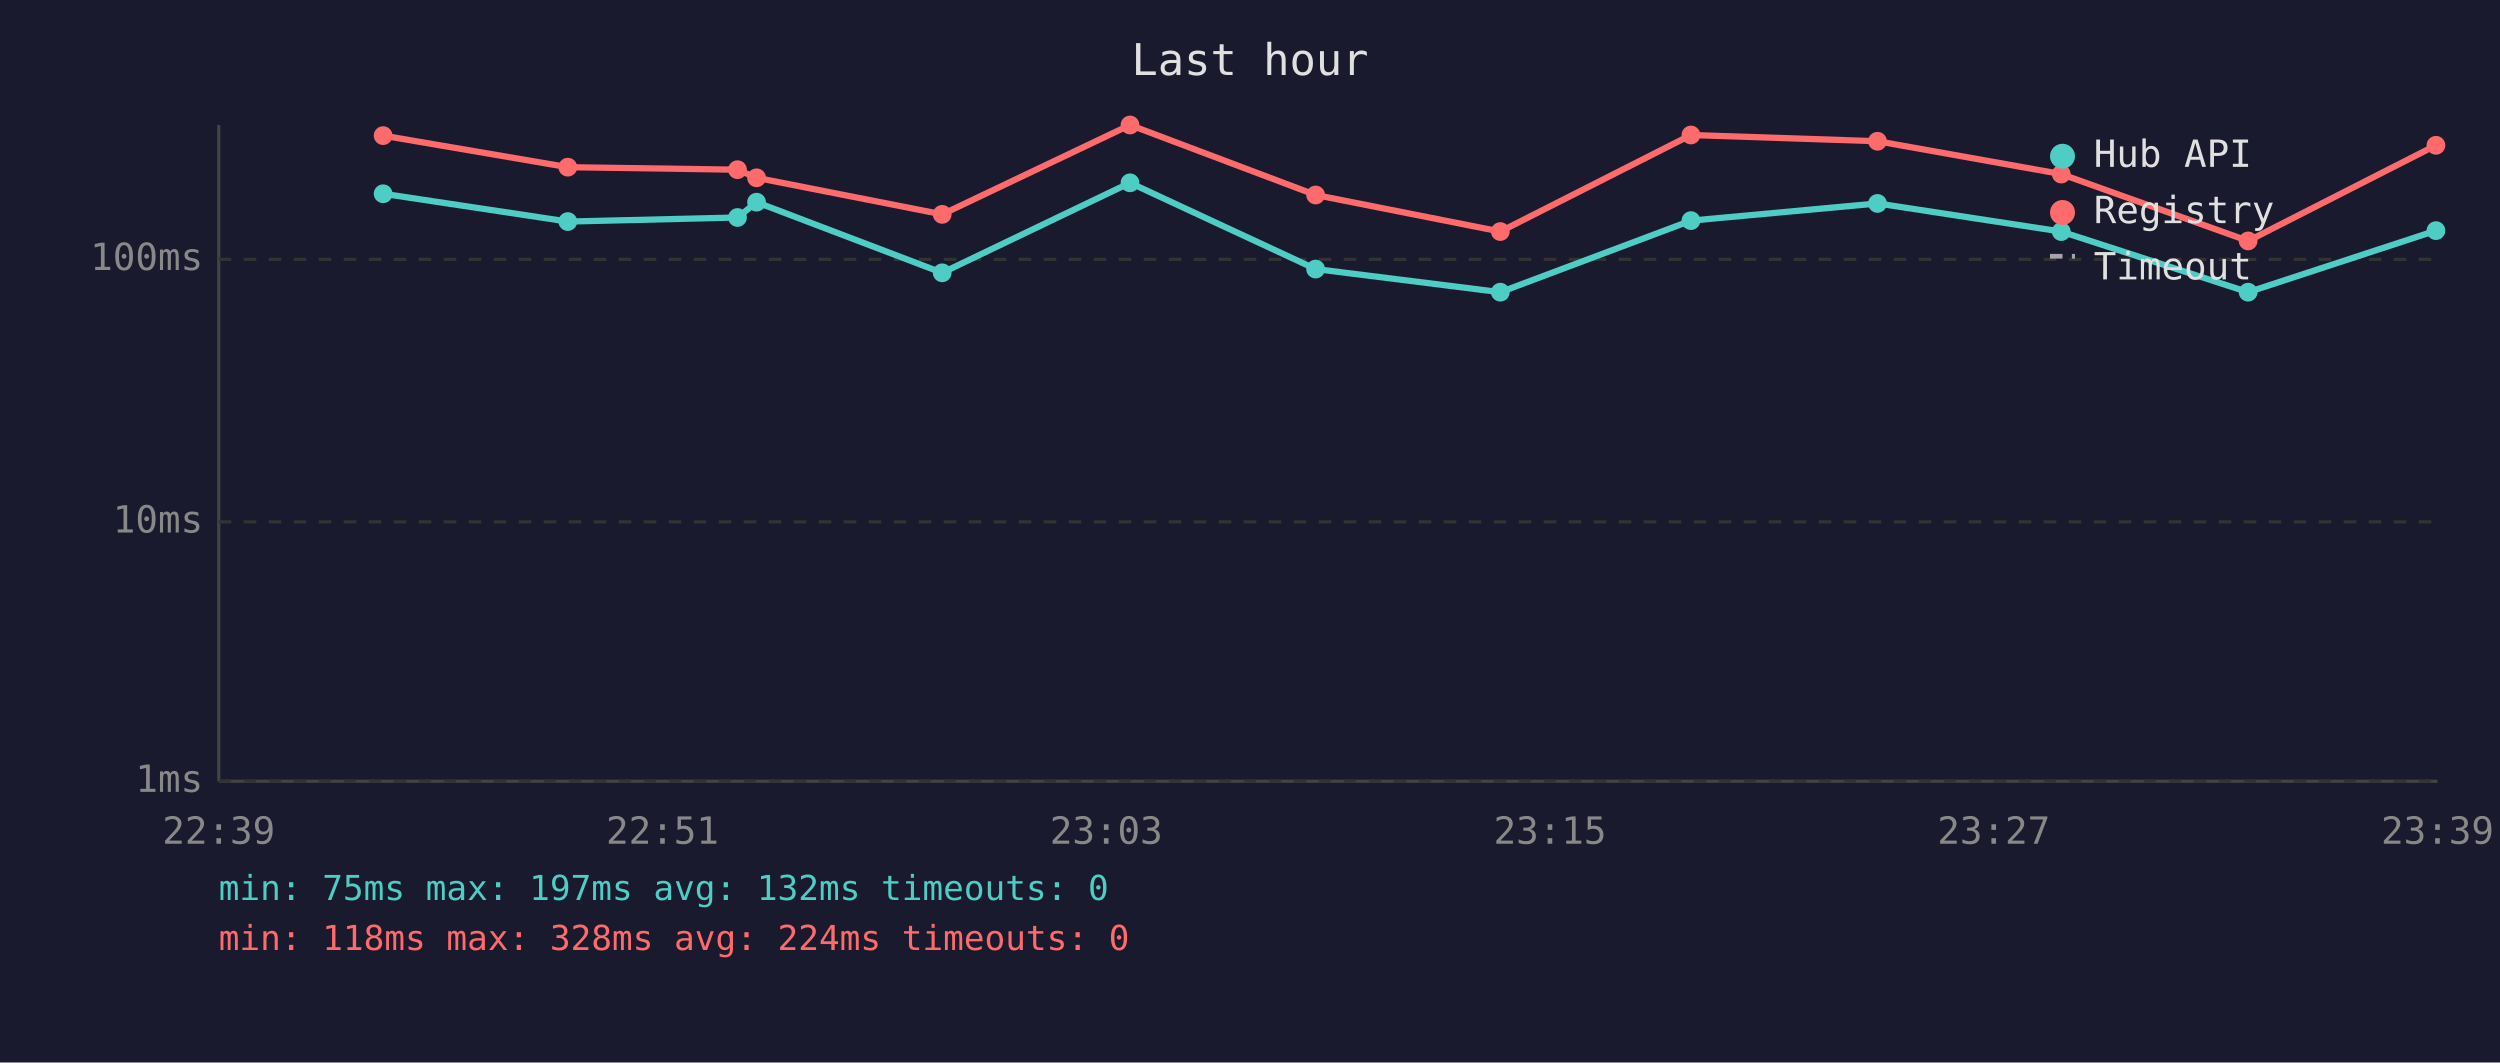
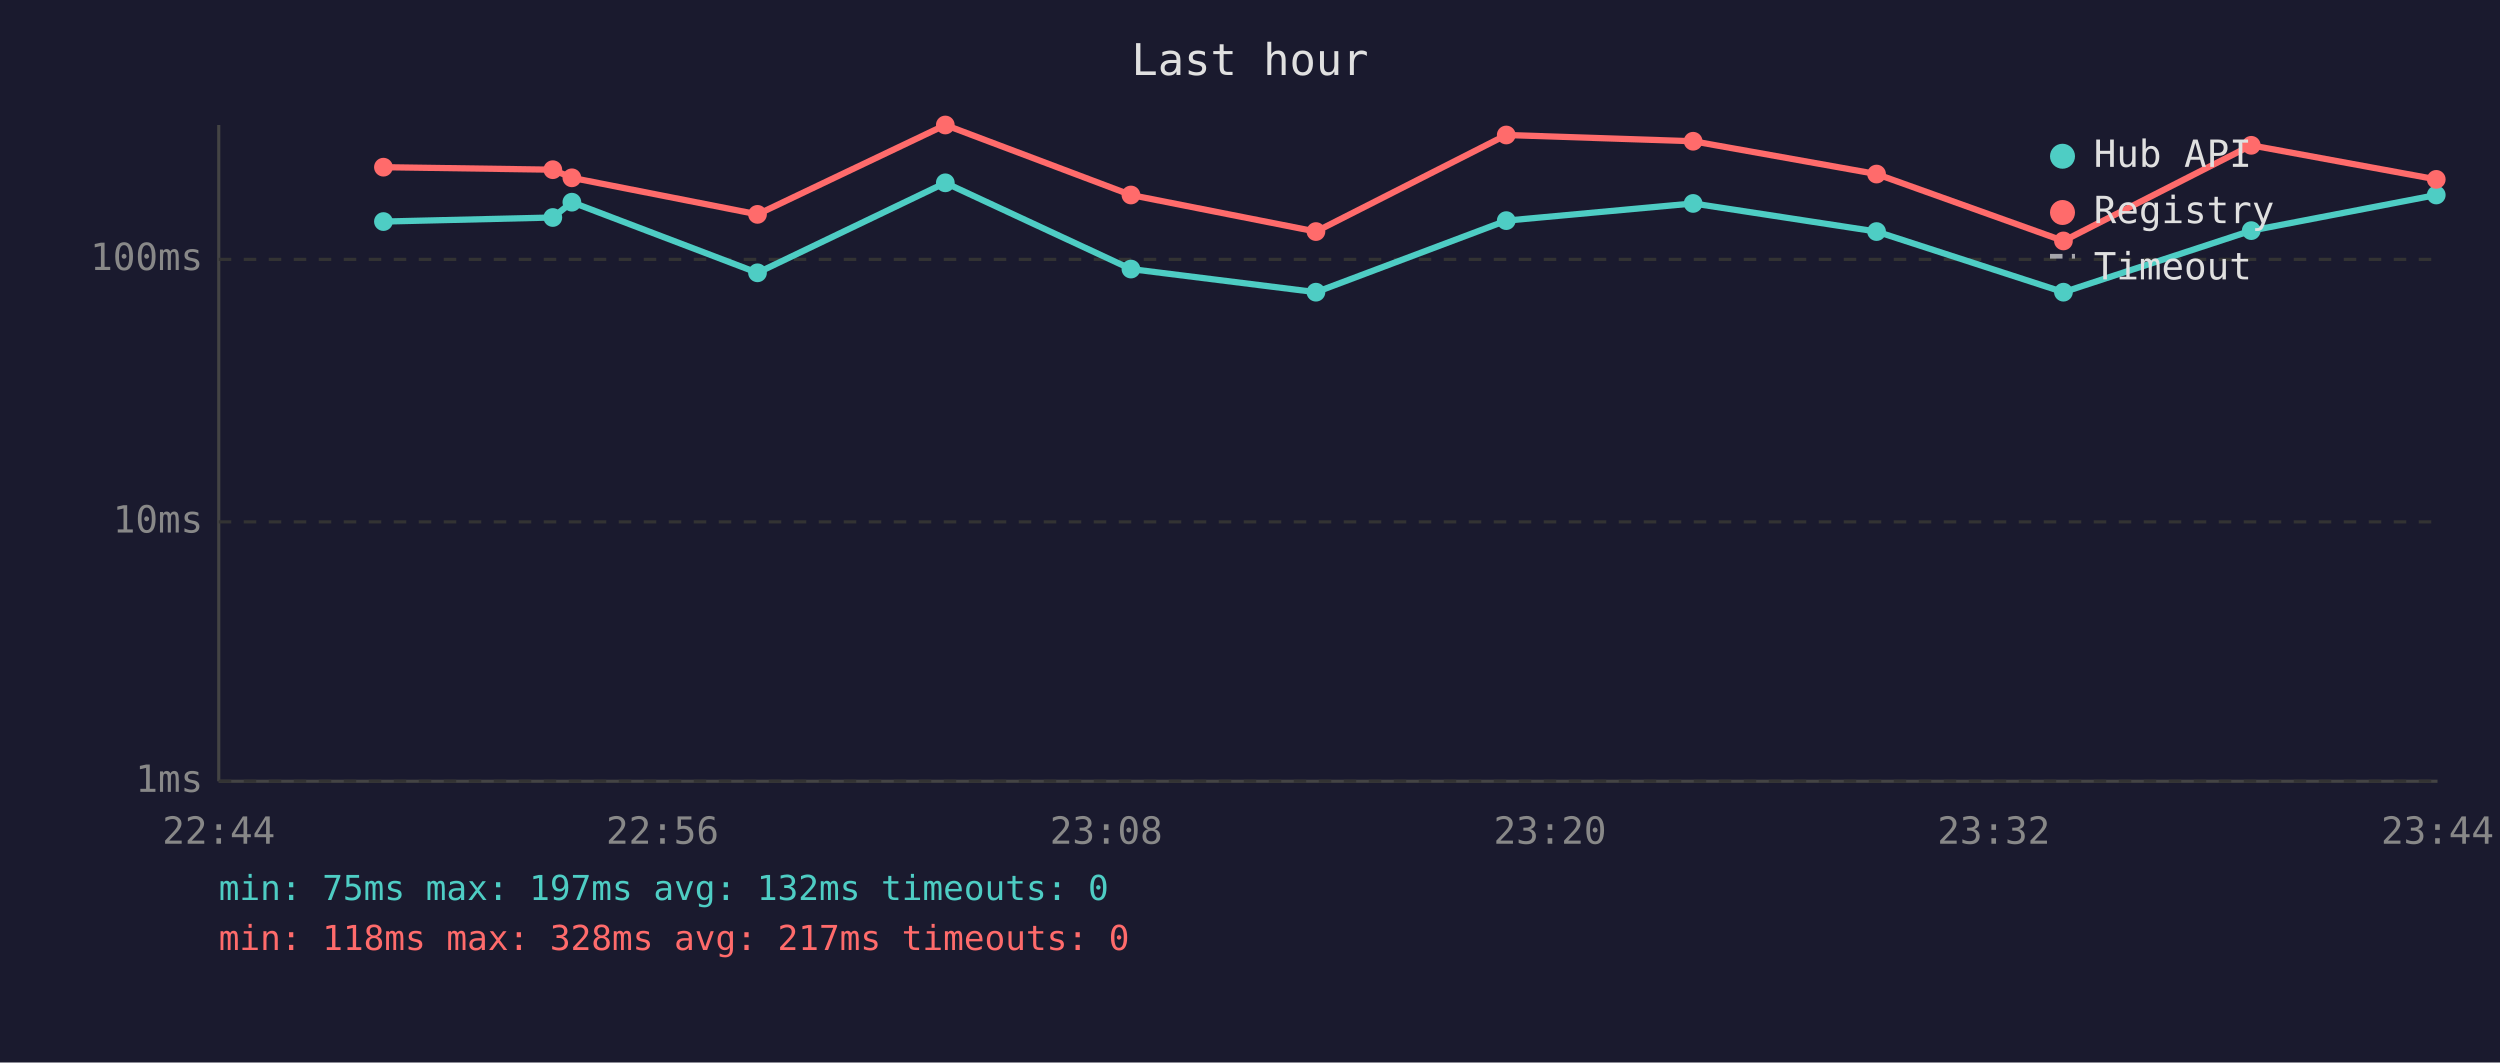
<svg xmlns="http://www.w3.org/2000/svg" viewBox="0 0 800 340" font-family="monospace" font-size="12">
  <rect width="800" height="340" fill="#1a1a2e" />
  <text x="400" y="24" fill="#e0e0e0" font-size="14" text-anchor="middle">Last hour</text>
  <line x1="70" y1="40" x2="70" y2="250" stroke="#444" stroke-width="1" />
  <line x1="70" y1="250" x2="780" y2="250" stroke="#444" stroke-width="1" />
  <line x1="70" y1="250" x2="780" y2="250" stroke="#333" stroke-width="1" stroke-dasharray="4" />
  <text x="65" y="250" fill="#888" text-anchor="end" dominant-baseline="middle">1ms</text>
  <line x1="70" y1="167" x2="780" y2="167" stroke="#333" stroke-width="1" stroke-dasharray="4" />
  <text x="65" y="167" fill="#888" text-anchor="end" dominant-baseline="middle">10ms</text>
  <line x1="70" y1="83" x2="780" y2="83" stroke="#333" stroke-width="1" stroke-dasharray="4" />
  <text x="65" y="83" fill="#888" text-anchor="end" dominant-baseline="middle">100ms</text>
-   <text x="70" y="270" fill="#888" text-anchor="middle">22:39</text>
-   <text x="212" y="270" fill="#888" text-anchor="middle">22:51</text>
-   <text x="354" y="270" fill="#888" text-anchor="middle">23:03</text>
-   <text x="496" y="270" fill="#888" text-anchor="middle">23:15</text>
-   <text x="638" y="270" fill="#888" text-anchor="middle">23:27</text>
-   <text x="780" y="270" fill="#888" text-anchor="middle">23:39</text>
-   <polyline points="122.6,62.0 181.7,70.9 236.0,69.6 242.1,64.7 301.5,87.3 361.6,58.5 421.0,86.1 480.1,93.5 541.1,70.6 600.8,65.1 659.6,74.1 719.4,93.5 779.5,73.8" fill="none" stroke="#4ecdc4" stroke-width="2" opacity="1" />
-   <circle cx="122.6" cy="62.0" r="3" fill="#4ecdc4" />
-   <circle cx="181.7" cy="70.9" r="3" fill="#4ecdc4" />
-   <circle cx="236.0" cy="69.6" r="3" fill="#4ecdc4" />
-   <circle cx="242.1" cy="64.7" r="3" fill="#4ecdc4" />
-   <circle cx="301.5" cy="87.3" r="3" fill="#4ecdc4" />
-   <circle cx="361.6" cy="58.5" r="3" fill="#4ecdc4" />
-   <circle cx="421.0" cy="86.1" r="3" fill="#4ecdc4" />
-   <circle cx="480.1" cy="93.5" r="3" fill="#4ecdc4" />
-   <circle cx="541.1" cy="70.6" r="3" fill="#4ecdc4" />
-   <circle cx="600.8" cy="65.1" r="3" fill="#4ecdc4" />
-   <circle cx="659.6" cy="74.1" r="3" fill="#4ecdc4" />
-   <circle cx="719.4" cy="93.5" r="3" fill="#4ecdc4" />
-   <circle cx="779.5" cy="73.8" r="3" fill="#4ecdc4" />
-   <polyline points="122.6,43.4 181.7,53.5 236.0,54.3 242.1,56.9 301.5,68.6 361.6,40.0 421.0,62.4 480.1,74.1 541.1,43.2 600.8,45.2 659.6,55.7 719.4,77.1 779.5,46.5" fill="none" stroke="#ff6b6b" stroke-width="2" opacity="1" />
-   <circle cx="122.6" cy="43.4" r="3" fill="#ff6b6b" />
-   <circle cx="181.7" cy="53.5" r="3" fill="#ff6b6b" />
-   <circle cx="236.0" cy="54.3" r="3" fill="#ff6b6b" />
-   <circle cx="242.1" cy="56.9" r="3" fill="#ff6b6b" />
-   <circle cx="301.5" cy="68.6" r="3" fill="#ff6b6b" />
-   <circle cx="361.6" cy="40.0" r="3" fill="#ff6b6b" />
-   <circle cx="421.0" cy="62.4" r="3" fill="#ff6b6b" />
-   <circle cx="480.1" cy="74.1" r="3" fill="#ff6b6b" />
-   <circle cx="541.1" cy="43.2" r="3" fill="#ff6b6b" />
-   <circle cx="600.8" cy="45.2" r="3" fill="#ff6b6b" />
-   <circle cx="659.6" cy="55.7" r="3" fill="#ff6b6b" />
-   <circle cx="719.4" cy="77.1" r="3" fill="#ff6b6b" />
-   <circle cx="779.5" cy="46.5" r="3" fill="#ff6b6b" />
+   <text x="70" y="270" fill="#888" text-anchor="middle">22:44</text>
+   <text x="212" y="270" fill="#888" text-anchor="middle">22:56</text>
+   <text x="354" y="270" fill="#888" text-anchor="middle">23:08</text>
+   <text x="496" y="270" fill="#888" text-anchor="middle">23:20</text>
+   <text x="638" y="270" fill="#888" text-anchor="middle">23:32</text>
+   <text x="780" y="270" fill="#888" text-anchor="middle">23:44</text>
+   <polyline points="122.7,70.9 176.9,69.6 183.0,64.7 242.4,87.3 302.5,58.5 361.9,86.1 421.1,93.5 482.0,70.6 541.8,65.1 600.5,74.1 660.3,93.5 720.4,73.8 779.6,62.4" fill="none" stroke="#4ecdc4" stroke-width="2" opacity="1" />
+   <circle cx="122.7" cy="70.9" r="3" fill="#4ecdc4" />
+   <circle cx="176.9" cy="69.6" r="3" fill="#4ecdc4" />
+   <circle cx="183.0" cy="64.7" r="3" fill="#4ecdc4" />
+   <circle cx="242.4" cy="87.3" r="3" fill="#4ecdc4" />
+   <circle cx="302.5" cy="58.5" r="3" fill="#4ecdc4" />
+   <circle cx="361.9" cy="86.1" r="3" fill="#4ecdc4" />
+   <circle cx="421.1" cy="93.5" r="3" fill="#4ecdc4" />
+   <circle cx="482.0" cy="70.6" r="3" fill="#4ecdc4" />
+   <circle cx="541.8" cy="65.1" r="3" fill="#4ecdc4" />
+   <circle cx="600.5" cy="74.1" r="3" fill="#4ecdc4" />
+   <circle cx="660.3" cy="93.5" r="3" fill="#4ecdc4" />
+   <circle cx="720.4" cy="73.8" r="3" fill="#4ecdc4" />
+   <circle cx="779.6" cy="62.4" r="3" fill="#4ecdc4" />
+   <polyline points="122.7,53.5 176.9,54.3 183.0,56.9 242.4,68.6 302.5,40.0 361.9,62.4 421.1,74.1 482.0,43.2 541.8,45.2 600.5,55.7 660.3,77.1 720.4,46.5 779.6,57.4" fill="none" stroke="#ff6b6b" stroke-width="2" opacity="1" />
+   <circle cx="122.7" cy="53.5" r="3" fill="#ff6b6b" />
+   <circle cx="176.9" cy="54.3" r="3" fill="#ff6b6b" />
+   <circle cx="183.0" cy="56.9" r="3" fill="#ff6b6b" />
+   <circle cx="242.4" cy="68.6" r="3" fill="#ff6b6b" />
+   <circle cx="302.5" cy="40.0" r="3" fill="#ff6b6b" />
+   <circle cx="361.9" cy="62.4" r="3" fill="#ff6b6b" />
+   <circle cx="421.1" cy="74.1" r="3" fill="#ff6b6b" />
+   <circle cx="482.0" cy="43.2" r="3" fill="#ff6b6b" />
+   <circle cx="541.8" cy="45.2" r="3" fill="#ff6b6b" />
+   <circle cx="600.5" cy="55.7" r="3" fill="#ff6b6b" />
+   <circle cx="660.3" cy="77.1" r="3" fill="#ff6b6b" />
+   <circle cx="720.4" cy="46.5" r="3" fill="#ff6b6b" />
+   <circle cx="779.6" cy="57.4" r="3" fill="#ff6b6b" />
  <circle cx="660" cy="50" r="4" fill="#4ecdc4" />
  <text x="670" y="50" fill="#e0e0e0" dominant-baseline="middle">Hub API</text>
  <circle cx="660" cy="68" r="4" fill="#ff6b6b" />
  <text x="670" y="68" fill="#e0e0e0" dominant-baseline="middle">Registry</text>
  <line x1="656" y1="82" x2="664" y2="82" stroke="#e0e0e0" stroke-width="1.5" stroke-dasharray="4,3" opacity="0.7" />
  <text x="670" y="86" fill="#e0e0e0" dominant-baseline="middle">Timeout</text>
  <text x="70" y="288" fill="#4ecdc4" font-size="11">min: 75ms  max: 197ms  avg: 132ms  timeouts: 0</text>
-   <text x="70" y="304" fill="#ff6b6b" font-size="11">min: 118ms  max: 328ms  avg: 224ms  timeouts: 0</text>
+   <text x="70" y="304" fill="#ff6b6b" font-size="11">min: 118ms  max: 328ms  avg: 217ms  timeouts: 0</text>
</svg>
